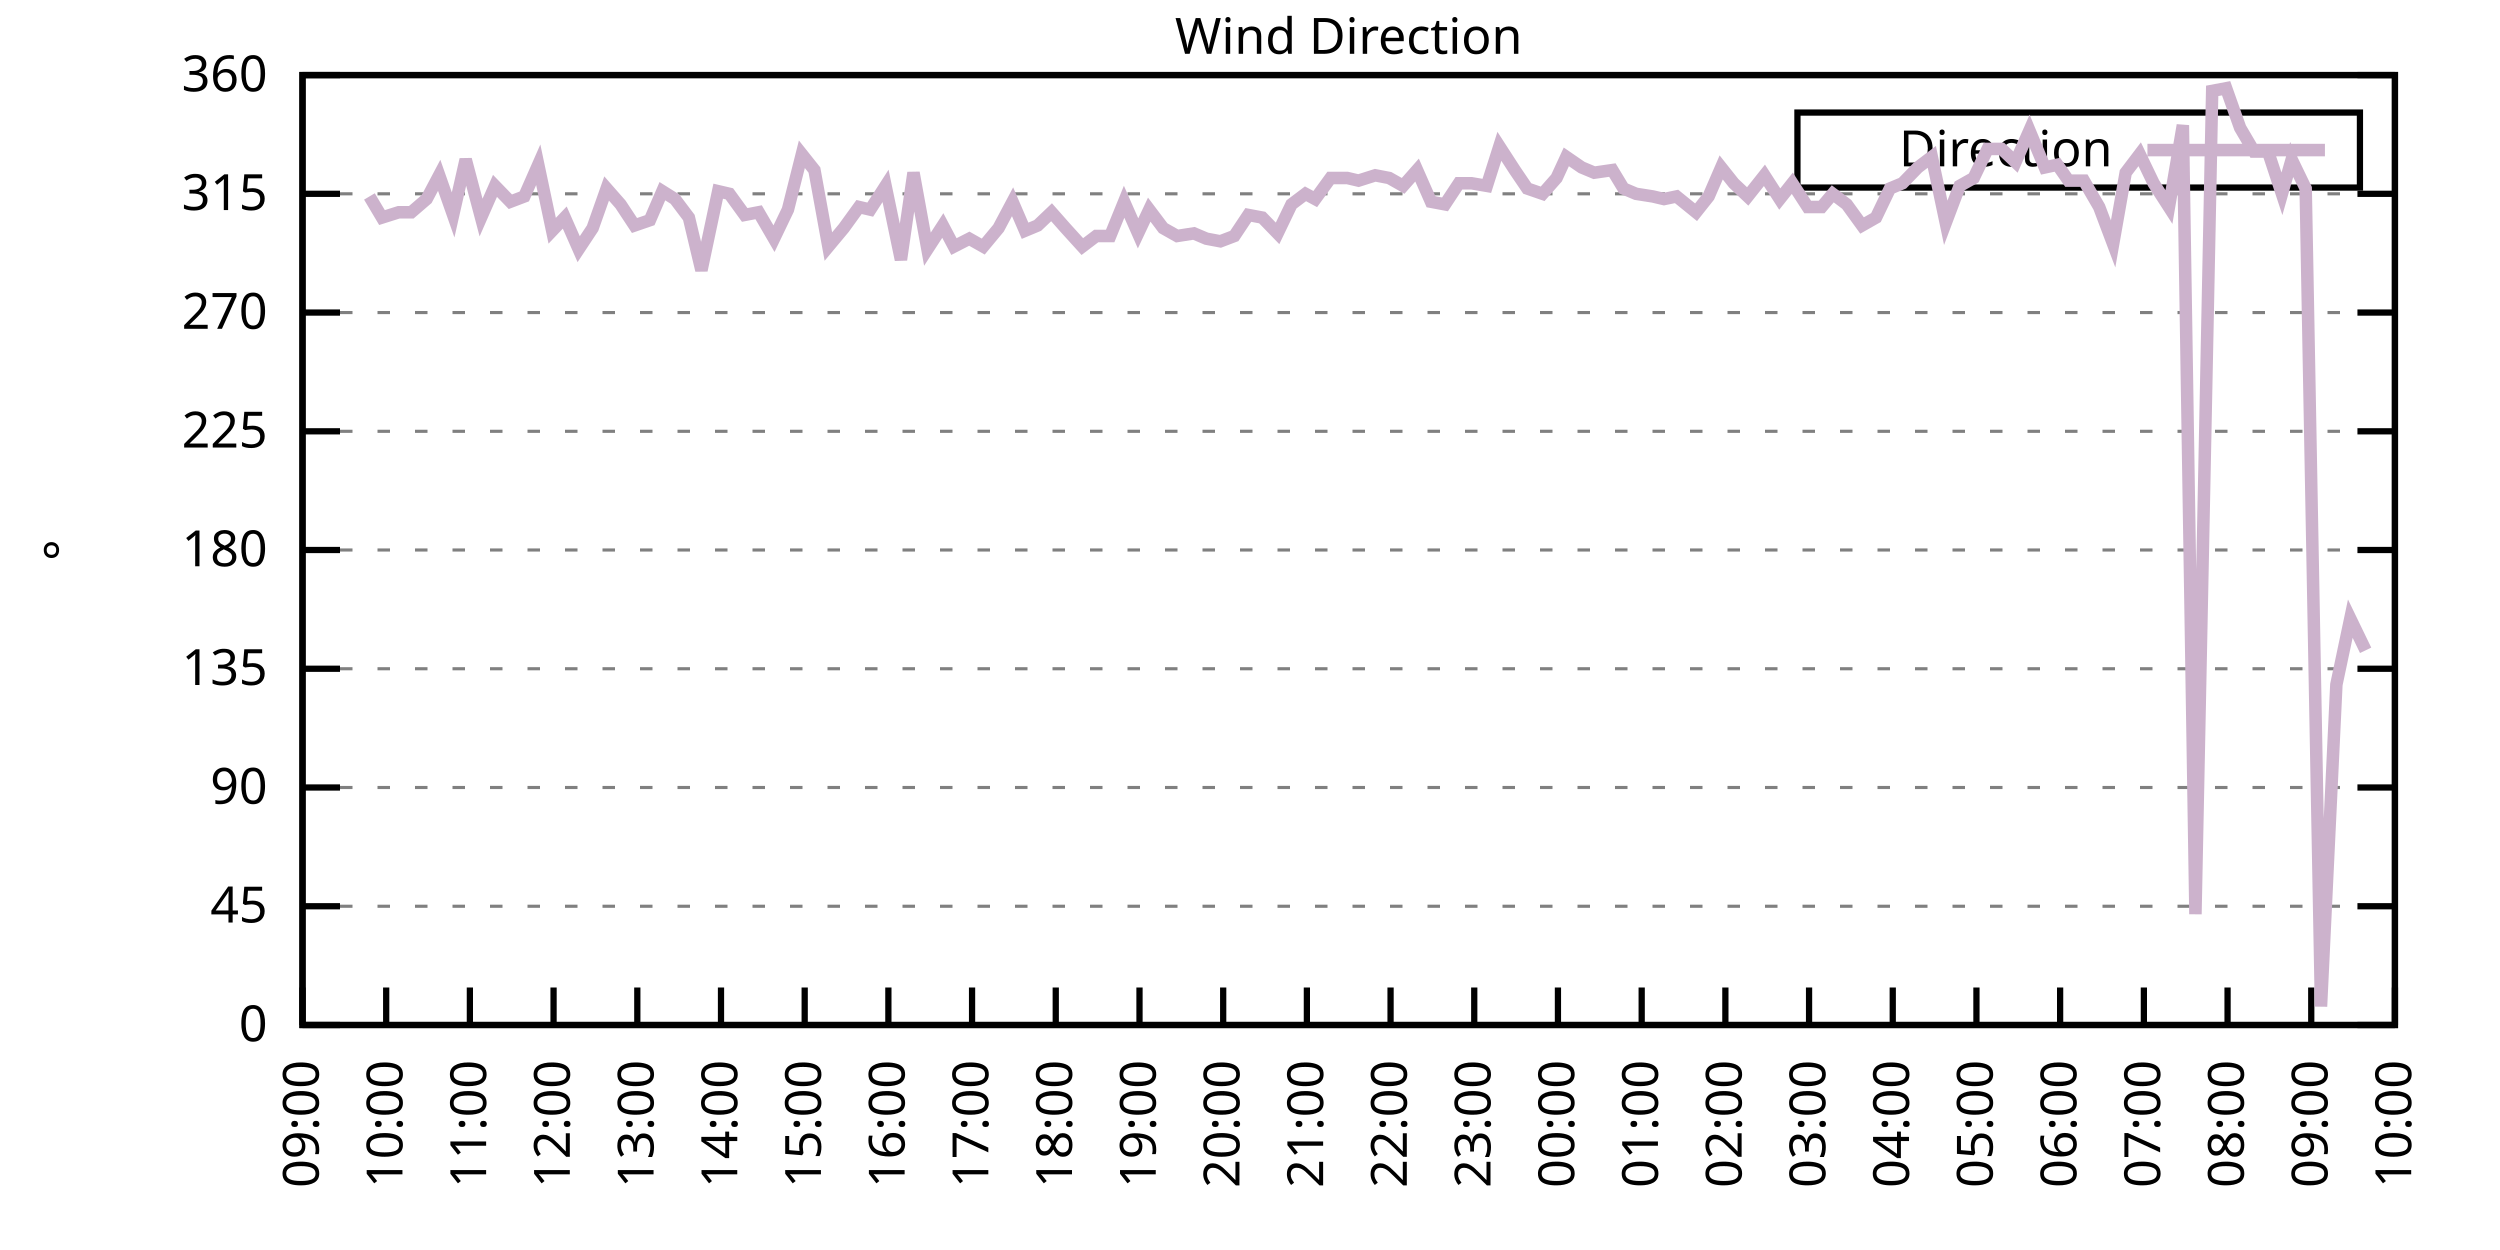
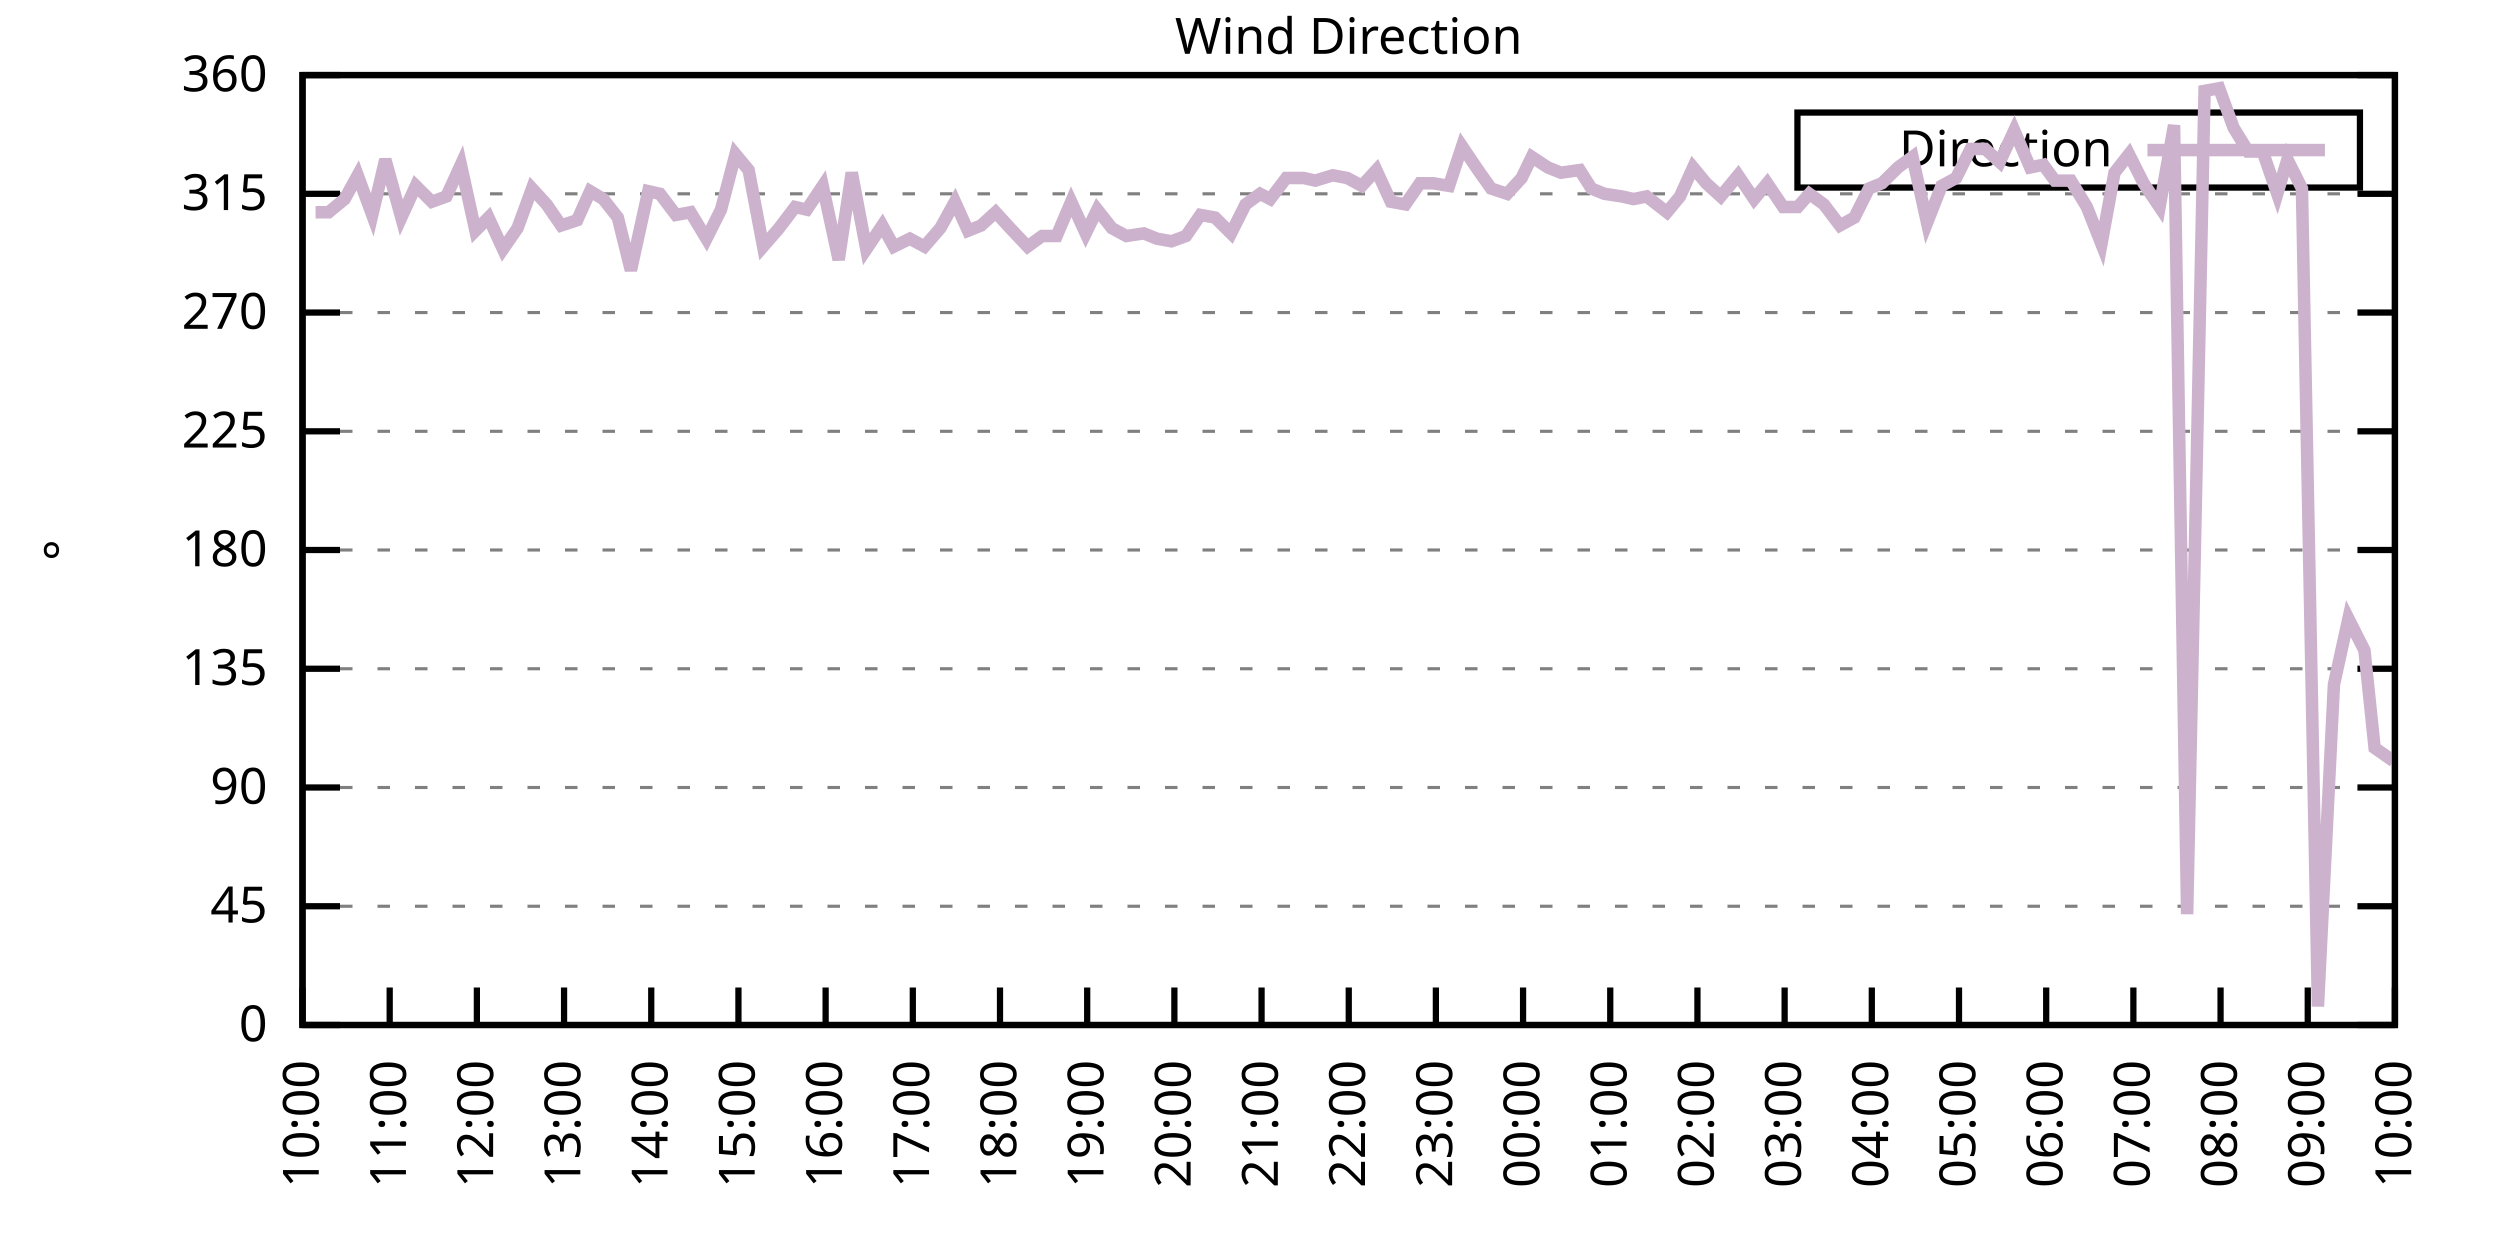
<svg xmlns="http://www.w3.org/2000/svg" xmlns:xlink="http://www.w3.org/1999/xlink" width="400" height="200" viewBox="0 0 400 200">
  <g id="gnuplot_canvas">
    <rect x="0" y="0" width="400" height="200" fill="none" />
    <defs>
      <circle id="gpDot" r="0.5" stroke-width="0.5" stroke="currentColor" />
      <path id="gpPt0" stroke-width="0.333" stroke="currentColor" d="M-1,0 h2 M0,-1 v2" />
      <path id="gpPt1" stroke-width="0.333" stroke="currentColor" d="M-1,-1 L1,1 M1,-1 L-1,1" />
      <path id="gpPt2" stroke-width="0.333" stroke="currentColor" d="M-1,0 L1,0 M0,-1 L0,1 M-1,-1 L1,1 M-1,1 L1,-1" />
      <rect id="gpPt3" stroke-width="0.333" stroke="currentColor" x="-1" y="-1" width="2" height="2" />
      <rect id="gpPt4" stroke-width="0.333" stroke="currentColor" fill="currentColor" x="-1" y="-1" width="2" height="2" />
      <circle id="gpPt5" stroke-width="0.333" stroke="currentColor" cx="0" cy="0" r="1" />
      <use xlink:href="#gpPt5" id="gpPt6" fill="currentColor" stroke="none" />
      <path id="gpPt7" stroke-width="0.333" stroke="currentColor" d="M0,-1.33 L-1.33,0.67 L1.33,0.67 z" />
      <use xlink:href="#gpPt7" id="gpPt8" fill="currentColor" stroke="none" />
      <use xlink:href="#gpPt7" id="gpPt9" stroke="currentColor" transform="rotate(180)" />
      <use xlink:href="#gpPt9" id="gpPt10" fill="currentColor" stroke="none" />
      <use xlink:href="#gpPt3" id="gpPt11" stroke="currentColor" transform="rotate(45)" />
      <use xlink:href="#gpPt11" id="gpPt12" fill="currentColor" stroke="none" />
      <path id="gpPt13" stroke-width="0.333" stroke="currentColor" d="M0,1.330 L1.265,0.411 L0.782,-1.067 L-0.782,-1.076 L-1.265,0.411 z" />
      <use xlink:href="#gpPt13" id="gpPt14" fill="currentColor" stroke="none" />
      <filter id="textbox" filterUnits="objectBoundingBox" x="0" y="0" height="1" width="1">
        <feFlood flood-color="white" flood-opacity="1" result="bgnd" />
        <feComposite in="SourceGraphic" in2="bgnd" operator="atop" />
      </filter>
      <filter id="greybox" filterUnits="objectBoundingBox" x="0" y="0" height="1" width="1">
        <feFlood flood-color="lightgrey" flood-opacity="1" result="grey" />
        <feComposite in="SourceGraphic" in2="grey" operator="atop" />
      </filter>
    </defs>
    <g fill="none" color="white" stroke="currentColor" stroke-width="1.00" stroke-linecap="butt" stroke-linejoin="miter">
</g>
    <g fill="none" color="black" stroke="currentColor" stroke-width="1.00" stroke-linecap="butt" stroke-linejoin="miter">
      <g stroke="none" shape-rendering="crispEdges">
        <polygon fill="rgb(255, 255, 255)" points="48.40,164.00 383.18,164.00 383.18,12.02 48.40,12.02 " />
      </g>
    </g>
    <g fill="none" color="black" stroke="currentColor" stroke-width="1.00" stroke-linecap="butt" stroke-linejoin="miter">
</g>
    <g fill="none" color="black" stroke="black" stroke-width="0.50" stroke-linecap="butt" stroke-linejoin="miter">
</g>
    <g fill="none" color="gray" stroke="currentColor" stroke-width="0.50" stroke-linecap="butt" stroke-linejoin="miter">
      <path stroke="gray" stroke-dasharray="2,4" class="gridline" d="M48.40,164.00 L383.19,164.00  " />
    </g>
    <g fill="none" color="gray" stroke="gray" stroke-width="1.00" stroke-linecap="butt" stroke-linejoin="miter">
</g>
    <g fill="none" color="black" stroke="currentColor" stroke-width="1.00" stroke-linecap="butt" stroke-linejoin="miter">
      <path stroke="black" d="M48.40,164.00 L54.40,164.00 M383.19,164.00 L377.19,164.00  " />
      <g transform="translate(42.80,166.60)" stroke="none" fill="black" font-family="Sans" font-size="8.00" text-anchor="end">
        <text>
          <tspan font-family="Sans"> 0</tspan>
        </text>
      </g>
    </g>
    <g fill="none" color="black" stroke="currentColor" stroke-width="1.00" stroke-linecap="butt" stroke-linejoin="miter">
</g>
    <g fill="none" color="black" stroke="black" stroke-width="0.50" stroke-linecap="butt" stroke-linejoin="miter">
</g>
    <g fill="none" color="gray" stroke="currentColor" stroke-width="0.50" stroke-linecap="butt" stroke-linejoin="miter">
      <path stroke="gray" stroke-dasharray="2,4" class="gridline" d="M48.40,145.00 L383.19,145.00  " />
    </g>
    <g fill="none" color="gray" stroke="gray" stroke-width="1.00" stroke-linecap="butt" stroke-linejoin="miter">
</g>
    <g fill="none" color="black" stroke="currentColor" stroke-width="1.00" stroke-linecap="butt" stroke-linejoin="miter">
      <path stroke="black" d="M48.40,145.00 L54.40,145.00 M383.19,145.00 L377.19,145.00  " />
      <g transform="translate(42.80,147.60)" stroke="none" fill="black" font-family="Sans" font-size="8.00" text-anchor="end">
        <text>
          <tspan font-family="Sans"> 45</tspan>
        </text>
      </g>
    </g>
    <g fill="none" color="black" stroke="currentColor" stroke-width="1.00" stroke-linecap="butt" stroke-linejoin="miter">
</g>
    <g fill="none" color="black" stroke="black" stroke-width="0.50" stroke-linecap="butt" stroke-linejoin="miter">
</g>
    <g fill="none" color="gray" stroke="currentColor" stroke-width="0.50" stroke-linecap="butt" stroke-linejoin="miter">
      <path stroke="gray" stroke-dasharray="2,4" class="gridline" d="M48.40,126.00 L383.19,126.00  " />
    </g>
    <g fill="none" color="gray" stroke="gray" stroke-width="1.00" stroke-linecap="butt" stroke-linejoin="miter">
</g>
    <g fill="none" color="black" stroke="currentColor" stroke-width="1.00" stroke-linecap="butt" stroke-linejoin="miter">
      <path stroke="black" d="M48.40,126.00 L54.40,126.00 M383.19,126.00 L377.19,126.00  " />
      <g transform="translate(42.80,128.60)" stroke="none" fill="black" font-family="Sans" font-size="8.00" text-anchor="end">
        <text>
          <tspan font-family="Sans"> 90</tspan>
        </text>
      </g>
    </g>
    <g fill="none" color="black" stroke="currentColor" stroke-width="1.00" stroke-linecap="butt" stroke-linejoin="miter">
</g>
    <g fill="none" color="black" stroke="black" stroke-width="0.50" stroke-linecap="butt" stroke-linejoin="miter">
</g>
    <g fill="none" color="gray" stroke="currentColor" stroke-width="0.50" stroke-linecap="butt" stroke-linejoin="miter">
      <path stroke="gray" stroke-dasharray="2,4" class="gridline" d="M48.40,107.00 L383.19,107.00  " />
    </g>
    <g fill="none" color="gray" stroke="gray" stroke-width="1.00" stroke-linecap="butt" stroke-linejoin="miter">
</g>
    <g fill="none" color="black" stroke="currentColor" stroke-width="1.00" stroke-linecap="butt" stroke-linejoin="miter">
      <path stroke="black" d="M48.40,107.00 L54.40,107.00 M383.19,107.00 L377.19,107.00  " />
      <g transform="translate(42.80,109.60)" stroke="none" fill="black" font-family="Sans" font-size="8.00" text-anchor="end">
        <text>
          <tspan font-family="Sans"> 135</tspan>
        </text>
      </g>
    </g>
    <g fill="none" color="black" stroke="currentColor" stroke-width="1.00" stroke-linecap="butt" stroke-linejoin="miter">
</g>
    <g fill="none" color="black" stroke="black" stroke-width="0.50" stroke-linecap="butt" stroke-linejoin="miter">
</g>
    <g fill="none" color="gray" stroke="currentColor" stroke-width="0.50" stroke-linecap="butt" stroke-linejoin="miter">
      <path stroke="gray" stroke-dasharray="2,4" class="gridline" d="M48.40,88.00 L383.19,88.00  " />
    </g>
    <g fill="none" color="gray" stroke="gray" stroke-width="1.00" stroke-linecap="butt" stroke-linejoin="miter">
</g>
    <g fill="none" color="black" stroke="currentColor" stroke-width="1.00" stroke-linecap="butt" stroke-linejoin="miter">
      <path stroke="black" d="M48.40,88.00 L54.40,88.00 M383.19,88.00 L377.19,88.00  " />
      <g transform="translate(42.80,90.60)" stroke="none" fill="black" font-family="Sans" font-size="8.00" text-anchor="end">
        <text>
          <tspan font-family="Sans"> 180</tspan>
        </text>
      </g>
    </g>
    <g fill="none" color="black" stroke="currentColor" stroke-width="1.00" stroke-linecap="butt" stroke-linejoin="miter">
</g>
    <g fill="none" color="black" stroke="black" stroke-width="0.50" stroke-linecap="butt" stroke-linejoin="miter">
</g>
    <g fill="none" color="gray" stroke="currentColor" stroke-width="0.50" stroke-linecap="butt" stroke-linejoin="miter">
      <path stroke="gray" stroke-dasharray="2,4" class="gridline" d="M48.40,69.01 L383.19,69.01  " />
    </g>
    <g fill="none" color="gray" stroke="gray" stroke-width="1.00" stroke-linecap="butt" stroke-linejoin="miter">
</g>
    <g fill="none" color="black" stroke="currentColor" stroke-width="1.00" stroke-linecap="butt" stroke-linejoin="miter">
      <path stroke="black" d="M48.40,69.01 L54.40,69.01 M383.19,69.01 L377.19,69.01  " />
      <g transform="translate(42.80,71.61)" stroke="none" fill="black" font-family="Sans" font-size="8.00" text-anchor="end">
        <text>
          <tspan font-family="Sans"> 225</tspan>
        </text>
      </g>
    </g>
    <g fill="none" color="black" stroke="currentColor" stroke-width="1.00" stroke-linecap="butt" stroke-linejoin="miter">
</g>
    <g fill="none" color="black" stroke="black" stroke-width="0.50" stroke-linecap="butt" stroke-linejoin="miter">
</g>
    <g fill="none" color="gray" stroke="currentColor" stroke-width="0.50" stroke-linecap="butt" stroke-linejoin="miter">
      <path stroke="gray" stroke-dasharray="2,4" class="gridline" d="M48.40,50.01 L383.19,50.01  " />
    </g>
    <g fill="none" color="gray" stroke="gray" stroke-width="1.00" stroke-linecap="butt" stroke-linejoin="miter">
</g>
    <g fill="none" color="black" stroke="currentColor" stroke-width="1.00" stroke-linecap="butt" stroke-linejoin="miter">
      <path stroke="black" d="M48.40,50.01 L54.40,50.01 M383.19,50.01 L377.19,50.01  " />
      <g transform="translate(42.80,52.61)" stroke="none" fill="black" font-family="Sans" font-size="8.00" text-anchor="end">
        <text>
          <tspan font-family="Sans"> 270</tspan>
        </text>
      </g>
    </g>
    <g fill="none" color="black" stroke="currentColor" stroke-width="1.00" stroke-linecap="butt" stroke-linejoin="miter">
</g>
    <g fill="none" color="black" stroke="black" stroke-width="0.50" stroke-linecap="butt" stroke-linejoin="miter">
</g>
    <g fill="none" color="gray" stroke="currentColor" stroke-width="0.50" stroke-linecap="butt" stroke-linejoin="miter">
      <path stroke="gray" stroke-dasharray="2,4" class="gridline" d="M48.40,31.01 L383.19,31.01  " />
    </g>
    <g fill="none" color="gray" stroke="gray" stroke-width="1.00" stroke-linecap="butt" stroke-linejoin="miter">
</g>
    <g fill="none" color="black" stroke="currentColor" stroke-width="1.00" stroke-linecap="butt" stroke-linejoin="miter">
      <path stroke="black" d="M48.40,31.01 L54.40,31.01 M383.19,31.01 L377.19,31.01  " />
      <g transform="translate(42.80,33.61)" stroke="none" fill="black" font-family="Sans" font-size="8.00" text-anchor="end">
        <text>
          <tspan font-family="Sans"> 315</tspan>
        </text>
      </g>
    </g>
    <g fill="none" color="black" stroke="currentColor" stroke-width="1.00" stroke-linecap="butt" stroke-linejoin="miter">
</g>
    <g fill="none" color="black" stroke="black" stroke-width="0.50" stroke-linecap="butt" stroke-linejoin="miter">
</g>
    <g fill="none" color="gray" stroke="currentColor" stroke-width="0.50" stroke-linecap="butt" stroke-linejoin="miter">
      <path stroke="gray" stroke-dasharray="2,4" class="gridline" d="M48.40,12.01 L383.19,12.01  " />
    </g>
    <g fill="none" color="gray" stroke="gray" stroke-width="1.00" stroke-linecap="butt" stroke-linejoin="miter">
</g>
    <g fill="none" color="black" stroke="currentColor" stroke-width="1.00" stroke-linecap="butt" stroke-linejoin="miter">
      <path stroke="black" d="M48.40,12.01 L54.40,12.01 M383.19,12.01 L377.19,12.01  " />
      <g transform="translate(42.80,14.61)" stroke="none" fill="black" font-family="Sans" font-size="8.00" text-anchor="end">
        <text>
          <tspan font-family="Sans"> 360</tspan>
        </text>
      </g>
    </g>
    <g fill="none" color="black" stroke="currentColor" stroke-width="1.00" stroke-linecap="butt" stroke-linejoin="miter">
      <path stroke="black" d="M48.40,164.00 L48.40,158.00  " />
      <g transform="translate(51.00,169.60) rotate(270.00)" stroke="none" fill="black" font-family="Sans" font-size="8.00" text-anchor="end">
        <text>
-           <tspan font-family="Sans">09:00</tspan>
-         </text>
-       </g>
-     </g>
-     <g fill="none" color="black" stroke="currentColor" stroke-width="1.00" stroke-linecap="butt" stroke-linejoin="miter">
-       <path stroke="black" d="M61.79,164.00 L61.79,158.00  " />
-       <g transform="translate(64.39,169.60) rotate(270.00)" stroke="none" fill="black" font-family="Sans" font-size="8.00" text-anchor="end">
-         <text>
          <tspan font-family="Sans">10:00</tspan>
        </text>
      </g>
    </g>
    <g fill="none" color="black" stroke="currentColor" stroke-width="1.00" stroke-linecap="butt" stroke-linejoin="miter">
-       <path stroke="black" d="M75.18,164.00 L75.18,158.00  " />
-       <g transform="translate(77.78,169.60) rotate(270.00)" stroke="none" fill="black" font-family="Sans" font-size="8.00" text-anchor="end">
+       <path stroke="black" d="M62.35,164.00 L62.35,158.00  " />
+       <g transform="translate(64.95,169.60) rotate(270.00)" stroke="none" fill="black" font-family="Sans" font-size="8.00" text-anchor="end">
        <text>
          <tspan font-family="Sans">11:00</tspan>
        </text>
      </g>
    </g>
    <g fill="none" color="black" stroke="currentColor" stroke-width="1.00" stroke-linecap="butt" stroke-linejoin="miter">
-       <path stroke="black" d="M88.57,164.00 L88.57,158.00  " />
-       <g transform="translate(91.17,169.60) rotate(270.00)" stroke="none" fill="black" font-family="Sans" font-size="8.00" text-anchor="end">
+       <path stroke="black" d="M76.30,164.00 L76.30,158.00  " />
+       <g transform="translate(78.90,169.60) rotate(270.00)" stroke="none" fill="black" font-family="Sans" font-size="8.00" text-anchor="end">
        <text>
          <tspan font-family="Sans">12:00</tspan>
        </text>
      </g>
    </g>
    <g fill="none" color="black" stroke="currentColor" stroke-width="1.00" stroke-linecap="butt" stroke-linejoin="miter">
-       <path stroke="black" d="M101.97,164.00 L101.97,158.00  " />
-       <g transform="translate(104.57,169.60) rotate(270.00)" stroke="none" fill="black" font-family="Sans" font-size="8.00" text-anchor="end">
+       <path stroke="black" d="M90.25,164.00 L90.25,158.00  " />
+       <g transform="translate(92.85,169.60) rotate(270.00)" stroke="none" fill="black" font-family="Sans" font-size="8.00" text-anchor="end">
        <text>
          <tspan font-family="Sans">13:00</tspan>
        </text>
      </g>
    </g>
    <g fill="none" color="black" stroke="currentColor" stroke-width="1.00" stroke-linecap="butt" stroke-linejoin="miter">
-       <path stroke="black" d="M115.36,164.00 L115.36,158.00  " />
-       <g transform="translate(117.96,169.60) rotate(270.00)" stroke="none" fill="black" font-family="Sans" font-size="8.00" text-anchor="end">
+       <path stroke="black" d="M104.20,164.00 L104.20,158.00  " />
+       <g transform="translate(106.80,169.60) rotate(270.00)" stroke="none" fill="black" font-family="Sans" font-size="8.00" text-anchor="end">
        <text>
          <tspan font-family="Sans">14:00</tspan>
        </text>
      </g>
    </g>
    <g fill="none" color="black" stroke="currentColor" stroke-width="1.00" stroke-linecap="butt" stroke-linejoin="miter">
-       <path stroke="black" d="M128.75,164.00 L128.75,158.00  " />
-       <g transform="translate(131.35,169.60) rotate(270.00)" stroke="none" fill="black" font-family="Sans" font-size="8.00" text-anchor="end">
+       <path stroke="black" d="M118.15,164.00 L118.15,158.00  " />
+       <g transform="translate(120.75,169.60) rotate(270.00)" stroke="none" fill="black" font-family="Sans" font-size="8.00" text-anchor="end">
        <text>
          <tspan font-family="Sans">15:00</tspan>
        </text>
      </g>
    </g>
    <g fill="none" color="black" stroke="currentColor" stroke-width="1.00" stroke-linecap="butt" stroke-linejoin="miter">
-       <path stroke="black" d="M142.14,164.00 L142.14,158.00  " />
-       <g transform="translate(144.74,169.60) rotate(270.00)" stroke="none" fill="black" font-family="Sans" font-size="8.00" text-anchor="end">
+       <path stroke="black" d="M132.10,164.00 L132.10,158.00  " />
+       <g transform="translate(134.70,169.60) rotate(270.00)" stroke="none" fill="black" font-family="Sans" font-size="8.00" text-anchor="end">
        <text>
          <tspan font-family="Sans">16:00</tspan>
        </text>
      </g>
    </g>
    <g fill="none" color="black" stroke="currentColor" stroke-width="1.00" stroke-linecap="butt" stroke-linejoin="miter">
-       <path stroke="black" d="M155.53,164.00 L155.53,158.00  " />
-       <g transform="translate(158.13,169.60) rotate(270.00)" stroke="none" fill="black" font-family="Sans" font-size="8.00" text-anchor="end">
+       <path stroke="black" d="M146.05,164.00 L146.05,158.00  " />
+       <g transform="translate(148.65,169.60) rotate(270.00)" stroke="none" fill="black" font-family="Sans" font-size="8.00" text-anchor="end">
        <text>
          <tspan font-family="Sans">17:00</tspan>
        </text>
      </g>
    </g>
    <g fill="none" color="black" stroke="currentColor" stroke-width="1.00" stroke-linecap="butt" stroke-linejoin="miter">
-       <path stroke="black" d="M168.92,164.00 L168.92,158.00  " />
-       <g transform="translate(171.52,169.60) rotate(270.00)" stroke="none" fill="black" font-family="Sans" font-size="8.00" text-anchor="end">
+       <path stroke="black" d="M160.00,164.00 L160.00,158.00  " />
+       <g transform="translate(162.60,169.60) rotate(270.00)" stroke="none" fill="black" font-family="Sans" font-size="8.00" text-anchor="end">
        <text>
          <tspan font-family="Sans">18:00</tspan>
        </text>
      </g>
    </g>
    <g fill="none" color="black" stroke="currentColor" stroke-width="1.00" stroke-linecap="butt" stroke-linejoin="miter">
-       <path stroke="black" d="M182.32,164.00 L182.32,158.00  " />
-       <g transform="translate(184.92,169.60) rotate(270.00)" stroke="none" fill="black" font-family="Sans" font-size="8.00" text-anchor="end">
+       <path stroke="black" d="M173.95,164.00 L173.95,158.00  " />
+       <g transform="translate(176.55,169.60) rotate(270.00)" stroke="none" fill="black" font-family="Sans" font-size="8.00" text-anchor="end">
        <text>
          <tspan font-family="Sans">19:00</tspan>
        </text>
      </g>
    </g>
    <g fill="none" color="black" stroke="currentColor" stroke-width="1.00" stroke-linecap="butt" stroke-linejoin="miter">
-       <path stroke="black" d="M195.71,164.00 L195.71,158.00  " />
-       <g transform="translate(198.31,169.60) rotate(270.00)" stroke="none" fill="black" font-family="Sans" font-size="8.00" text-anchor="end">
+       <path stroke="black" d="M187.90,164.00 L187.90,158.00  " />
+       <g transform="translate(190.50,169.60) rotate(270.00)" stroke="none" fill="black" font-family="Sans" font-size="8.00" text-anchor="end">
        <text>
          <tspan font-family="Sans">20:00</tspan>
        </text>
      </g>
    </g>
    <g fill="none" color="black" stroke="currentColor" stroke-width="1.00" stroke-linecap="butt" stroke-linejoin="miter">
-       <path stroke="black" d="M209.10,164.00 L209.10,158.00  " />
-       <g transform="translate(211.70,169.60) rotate(270.00)" stroke="none" fill="black" font-family="Sans" font-size="8.00" text-anchor="end">
+       <path stroke="black" d="M201.85,164.00 L201.85,158.00  " />
+       <g transform="translate(204.45,169.60) rotate(270.00)" stroke="none" fill="black" font-family="Sans" font-size="8.00" text-anchor="end">
        <text>
          <tspan font-family="Sans">21:00</tspan>
        </text>
      </g>
    </g>
    <g fill="none" color="black" stroke="currentColor" stroke-width="1.00" stroke-linecap="butt" stroke-linejoin="miter">
-       <path stroke="black" d="M222.49,164.00 L222.49,158.00  " />
-       <g transform="translate(225.09,169.60) rotate(270.00)" stroke="none" fill="black" font-family="Sans" font-size="8.00" text-anchor="end">
+       <path stroke="black" d="M215.80,164.00 L215.80,158.00  " />
+       <g transform="translate(218.40,169.60) rotate(270.00)" stroke="none" fill="black" font-family="Sans" font-size="8.00" text-anchor="end">
        <text>
          <tspan font-family="Sans">22:00</tspan>
        </text>
      </g>
    </g>
    <g fill="none" color="black" stroke="currentColor" stroke-width="1.00" stroke-linecap="butt" stroke-linejoin="miter">
-       <path stroke="black" d="M235.88,164.00 L235.88,158.00  " />
-       <g transform="translate(238.48,169.60) rotate(270.00)" stroke="none" fill="black" font-family="Sans" font-size="8.00" text-anchor="end">
+       <path stroke="black" d="M229.74,164.00 L229.74,158.00  " />
+       <g transform="translate(232.34,169.60) rotate(270.00)" stroke="none" fill="black" font-family="Sans" font-size="8.00" text-anchor="end">
        <text>
          <tspan font-family="Sans">23:00</tspan>
        </text>
      </g>
    </g>
    <g fill="none" color="black" stroke="currentColor" stroke-width="1.00" stroke-linecap="butt" stroke-linejoin="miter">
-       <path stroke="black" d="M249.27,164.00 L249.27,158.00  " />
-       <g transform="translate(251.87,169.60) rotate(270.00)" stroke="none" fill="black" font-family="Sans" font-size="8.00" text-anchor="end">
+       <path stroke="black" d="M243.69,164.00 L243.69,158.00  " />
+       <g transform="translate(246.29,169.60) rotate(270.00)" stroke="none" fill="black" font-family="Sans" font-size="8.00" text-anchor="end">
        <text>
          <tspan font-family="Sans">00:00</tspan>
        </text>
      </g>
    </g>
    <g fill="none" color="black" stroke="currentColor" stroke-width="1.00" stroke-linecap="butt" stroke-linejoin="miter">
-       <path stroke="black" d="M262.67,164.00 L262.67,158.00  " />
-       <g transform="translate(265.27,169.60) rotate(270.00)" stroke="none" fill="black" font-family="Sans" font-size="8.00" text-anchor="end">
+       <path stroke="black" d="M257.64,164.00 L257.64,158.00  " />
+       <g transform="translate(260.24,169.60) rotate(270.00)" stroke="none" fill="black" font-family="Sans" font-size="8.00" text-anchor="end">
        <text>
          <tspan font-family="Sans">01:00</tspan>
        </text>
      </g>
    </g>
    <g fill="none" color="black" stroke="currentColor" stroke-width="1.00" stroke-linecap="butt" stroke-linejoin="miter">
-       <path stroke="black" d="M276.06,164.00 L276.06,158.00  " />
-       <g transform="translate(278.66,169.60) rotate(270.00)" stroke="none" fill="black" font-family="Sans" font-size="8.00" text-anchor="end">
+       <path stroke="black" d="M271.59,164.00 L271.59,158.00  " />
+       <g transform="translate(274.19,169.60) rotate(270.00)" stroke="none" fill="black" font-family="Sans" font-size="8.00" text-anchor="end">
        <text>
          <tspan font-family="Sans">02:00</tspan>
        </text>
      </g>
    </g>
    <g fill="none" color="black" stroke="currentColor" stroke-width="1.00" stroke-linecap="butt" stroke-linejoin="miter">
-       <path stroke="black" d="M289.45,164.00 L289.45,158.00  " />
-       <g transform="translate(292.05,169.60) rotate(270.00)" stroke="none" fill="black" font-family="Sans" font-size="8.00" text-anchor="end">
+       <path stroke="black" d="M285.54,164.00 L285.54,158.00  " />
+       <g transform="translate(288.14,169.60) rotate(270.00)" stroke="none" fill="black" font-family="Sans" font-size="8.00" text-anchor="end">
        <text>
          <tspan font-family="Sans">03:00</tspan>
        </text>
      </g>
    </g>
    <g fill="none" color="black" stroke="currentColor" stroke-width="1.00" stroke-linecap="butt" stroke-linejoin="miter">
-       <path stroke="black" d="M302.84,164.00 L302.84,158.00  " />
-       <g transform="translate(305.44,169.60) rotate(270.00)" stroke="none" fill="black" font-family="Sans" font-size="8.00" text-anchor="end">
+       <path stroke="black" d="M299.49,164.00 L299.49,158.00  " />
+       <g transform="translate(302.09,169.60) rotate(270.00)" stroke="none" fill="black" font-family="Sans" font-size="8.00" text-anchor="end">
        <text>
          <tspan font-family="Sans">04:00</tspan>
        </text>
      </g>
    </g>
    <g fill="none" color="black" stroke="currentColor" stroke-width="1.00" stroke-linecap="butt" stroke-linejoin="miter">
-       <path stroke="black" d="M316.23,164.00 L316.23,158.00  " />
-       <g transform="translate(318.83,169.60) rotate(270.00)" stroke="none" fill="black" font-family="Sans" font-size="8.00" text-anchor="end">
+       <path stroke="black" d="M313.44,164.00 L313.44,158.00  " />
+       <g transform="translate(316.04,169.60) rotate(270.00)" stroke="none" fill="black" font-family="Sans" font-size="8.00" text-anchor="end">
        <text>
          <tspan font-family="Sans">05:00</tspan>
        </text>
      </g>
    </g>
    <g fill="none" color="black" stroke="currentColor" stroke-width="1.00" stroke-linecap="butt" stroke-linejoin="miter">
-       <path stroke="black" d="M329.62,164.00 L329.62,158.00  " />
-       <g transform="translate(332.22,169.60) rotate(270.00)" stroke="none" fill="black" font-family="Sans" font-size="8.00" text-anchor="end">
+       <path stroke="black" d="M327.39,164.00 L327.39,158.00  " />
+       <g transform="translate(329.99,169.60) rotate(270.00)" stroke="none" fill="black" font-family="Sans" font-size="8.00" text-anchor="end">
        <text>
          <tspan font-family="Sans">06:00</tspan>
        </text>
      </g>
    </g>
    <g fill="none" color="black" stroke="currentColor" stroke-width="1.00" stroke-linecap="butt" stroke-linejoin="miter">
-       <path stroke="black" d="M343.02,164.00 L343.02,158.00  " />
-       <g transform="translate(345.62,169.60) rotate(270.00)" stroke="none" fill="black" font-family="Sans" font-size="8.00" text-anchor="end">
+       <path stroke="black" d="M341.34,164.00 L341.34,158.00  " />
+       <g transform="translate(343.94,169.60) rotate(270.00)" stroke="none" fill="black" font-family="Sans" font-size="8.00" text-anchor="end">
        <text>
          <tspan font-family="Sans">07:00</tspan>
        </text>
      </g>
    </g>
    <g fill="none" color="black" stroke="currentColor" stroke-width="1.00" stroke-linecap="butt" stroke-linejoin="miter">
-       <path stroke="black" d="M356.41,164.00 L356.41,158.00  " />
-       <g transform="translate(359.01,169.60) rotate(270.00)" stroke="none" fill="black" font-family="Sans" font-size="8.00" text-anchor="end">
+       <path stroke="black" d="M355.29,164.00 L355.29,158.00  " />
+       <g transform="translate(357.89,169.60) rotate(270.00)" stroke="none" fill="black" font-family="Sans" font-size="8.00" text-anchor="end">
        <text>
          <tspan font-family="Sans">08:00</tspan>
        </text>
      </g>
    </g>
    <g fill="none" color="black" stroke="currentColor" stroke-width="1.00" stroke-linecap="butt" stroke-linejoin="miter">
-       <path stroke="black" d="M369.80,164.00 L369.80,158.00  " />
-       <g transform="translate(372.40,169.60) rotate(270.00)" stroke="none" fill="black" font-family="Sans" font-size="8.00" text-anchor="end">
+       <path stroke="black" d="M369.24,164.00 L369.24,158.00  " />
+       <g transform="translate(371.84,169.60) rotate(270.00)" stroke="none" fill="black" font-family="Sans" font-size="8.00" text-anchor="end">
        <text>
          <tspan font-family="Sans">09:00</tspan>
        </text>
      </g>
    </g>
    <g fill="none" color="black" stroke="currentColor" stroke-width="1.00" stroke-linecap="butt" stroke-linejoin="miter">
      <path stroke="black" d="M383.19,164.00 L383.19,158.00  " />
      <g transform="translate(385.79,169.60) rotate(270.00)" stroke="none" fill="black" font-family="Sans" font-size="8.00" text-anchor="end">
        <text>
          <tspan font-family="Sans">10:00</tspan>
        </text>
      </g>
    </g>
    <g fill="none" color="black" stroke="currentColor" stroke-width="1.00" stroke-linecap="butt" stroke-linejoin="miter">
</g>
    <g fill="none" color="black" stroke="currentColor" stroke-width="1.00" stroke-linecap="butt" stroke-linejoin="miter">
      <path stroke="black" d="M48.40,12.01 L48.40,164.00 L383.19,164.00 L383.19,12.01 L48.40,12.01 Z  " />
    </g>
    <g fill="none" color="black" stroke="currentColor" stroke-width="1.00" stroke-linecap="butt" stroke-linejoin="miter">
</g>
    <g fill="none" color="black" stroke="currentColor" stroke-width="1.00" stroke-linecap="butt" stroke-linejoin="miter">
      <path stroke="black" d="M287.59,30.01 L287.59,18.01 L377.59,18.01 L377.59,30.01 L287.59,30.01 Z  " />
    </g>
    <g id="Wind_direction_plot_1">
      <g fill="none" color="white" stroke="black" stroke-width="2.00" stroke-linecap="butt" stroke-linejoin="miter">
</g>
      <g fill="none" color="black" stroke="currentColor" stroke-width="2.00" stroke-linecap="butt" stroke-linejoin="miter">
        <g transform="translate(337.99,26.61)" stroke="none" fill="black" font-family="Sans" font-size="8.00" text-anchor="end">
          <text>
            <tspan font-family="Sans">Direction</tspan>
          </text>
        </g>
      </g>
      <g fill="none" color="black" stroke="currentColor" stroke-width="2.00" stroke-linecap="butt" stroke-linejoin="miter">
-         <path stroke="rgb(204, 178, 204)" d="M343.59,24.01 L371.99,24.01 M59.11,31.43 L61.12,34.81 L63.80,33.96 L65.81,33.96 L68.26,31.85 L70.27,28.05   L72.50,34.39 L74.51,25.52 L76.97,34.81 L79.20,29.74 L81.66,32.28 L83.89,31.43 L86.12,26.36 L88.35,36.92   L90.36,34.81 L92.59,39.87 L94.82,36.50 L97.06,30.16 L99.29,32.70 L101.52,36.08 L103.98,35.23 L105.98,30.59   L107.99,31.85 L110.22,34.81 L112.23,43.25 L114.91,30.59 L116.70,31.01 L119.15,34.39 L121.38,33.96 L123.84,38.19   L126.07,33.54 L128.30,24.68 L130.31,27.21 L132.54,39.45 L135.00,36.50 L137.45,33.12 L139.24,33.54 L141.69,29.74   L144.15,41.56 L146.16,27.63 L148.39,39.87 L150.85,36.08 L152.63,39.45 L155.09,38.19 L157.32,39.45 L159.77,36.50   L162.01,32.28 L164.01,36.92 L166.02,36.08 L168.25,33.96 L170.49,36.50 L173.17,39.45 L175.40,37.76 L177.63,37.76   L179.86,32.28 L182.09,37.34 L183.88,33.54 L186.11,36.50 L188.34,37.76 L191.02,37.34 L193.03,38.19 L195.26,38.61   L197.49,37.76 L199.73,34.39 L201.96,34.81 L204.41,37.34 L206.64,32.70 L208.88,31.01 L210.44,31.85 L212.89,28.48   L215.57,28.48 L217.36,28.90 L220.04,28.05 L222.27,28.48 L224.50,29.74 L226.73,27.21 L228.96,32.28 L231.20,32.70   L233.43,29.32 L235.44,29.32 L237.89,29.74 L239.90,23.41 L242.36,27.21 L244.36,30.16 L246.82,31.01 L249.05,28.48   L250.61,25.10 L253.07,26.79 L255.08,27.63 L257.98,27.21 L259.76,30.16 L261.77,31.01 L264.45,31.43 L266.24,31.85   L268.25,31.43 L271.37,33.96 L273.38,31.43 L275.39,26.79 L277.40,29.32 L279.63,31.43 L282.31,28.05 L284.76,31.85   L286.77,29.32 L289.23,33.12 L291.46,33.12 L293.24,31.01 L295.48,32.70 L297.93,36.08 L300.16,34.81 L302.39,30.16   L304.40,29.32 L306.86,26.79 L309.09,25.10 L311.32,35.65 L313.55,29.74 L315.79,28.48 L318.02,23.83 L320.25,23.83   L322.48,25.94 L324.71,20.88 L327.17,26.79 L329.18,26.36 L330.96,28.90 L333.42,28.90 L335.87,33.12 L338.10,39.03   L340.11,27.63 L342.35,24.68 L344.58,29.32 L347.03,33.12 L349.26,20.03 L351.27,146.27 L353.95,14.54 L356.18,14.12   L358.42,20.45 L360.65,24.25 L362.88,24.25 L365.11,31.01 L366.67,25.52 L368.91,30.16 L371.36,161.04 L373.82,109.54   L376.05,98.98 L378.50,104.05  " />
+         <path stroke="rgb(204, 178, 204)" d="M343.59,24.01 L371.99,24.01 M50.49,33.96 L52.58,33.96 L55.14,31.85 L57.23,28.05 L59.56,34.39 L61.65,25.52   L64.21,34.81 L66.53,29.74 L69.09,32.28 L71.42,31.43 L73.74,26.36 L76.07,36.92 L78.16,34.81 L80.48,39.87   L82.81,36.50 L85.13,30.16 L87.46,32.70 L89.78,36.08 L92.34,35.23 L94.43,30.59 L96.53,31.85 L98.85,34.81   L100.94,43.25 L103.73,30.59 L105.59,31.01 L108.15,34.39 L110.48,33.96 L113.03,38.19 L115.36,33.54 L117.68,24.68   L119.78,27.21 L122.10,39.45 L124.66,36.50 L127.22,33.12 L129.08,33.54 L131.63,29.74 L134.19,41.56 L136.28,27.63   L138.61,39.87 L141.16,36.08 L143.02,39.45 L145.58,38.19 L147.91,39.45 L150.46,36.50 L152.79,32.28 L154.88,36.92   L156.97,36.08 L159.30,33.96 L161.62,36.50 L164.41,39.45 L166.74,37.76 L169.06,37.76 L171.39,32.28 L173.71,37.34   L175.57,33.54 L177.90,36.50 L180.22,37.76 L183.01,37.34 L185.11,38.19 L187.43,38.61 L189.76,37.76 L192.08,34.39   L194.41,34.81 L196.96,37.34 L199.29,32.70 L201.61,31.01 L203.24,31.85 L205.80,28.48 L208.59,28.48 L210.45,28.90   L213.24,28.05 L215.56,28.48 L217.89,29.74 L220.21,27.21 L222.54,32.28 L224.86,32.70 L227.19,29.32 L229.28,29.32   L231.84,29.74 L233.93,23.41 L236.49,27.21 L238.58,30.16 L241.14,31.01 L243.46,28.48 L245.09,25.10 L247.65,26.79   L249.74,27.63 L252.76,27.21 L254.62,30.16 L256.71,31.01 L259.50,31.43 L261.36,31.85 L263.46,31.43 L266.71,33.96   L268.80,31.43 L270.90,26.79 L272.99,29.32 L275.31,31.43 L278.10,28.05 L280.66,31.85 L282.75,29.32 L285.31,33.12   L287.64,33.12 L289.50,31.01 L291.82,32.70 L294.38,36.08 L296.70,34.81 L299.03,30.16 L301.12,29.32 L303.68,26.79   L306.00,25.10 L308.33,35.65 L310.65,29.74 L312.98,28.48 L315.30,23.83 L317.63,23.83 L319.95,25.94 L322.28,20.88   L324.83,26.79 L326.93,26.36 L328.79,28.90 L331.34,28.90 L333.90,33.12 L336.23,39.03 L338.32,27.63 L340.64,24.68   L342.97,29.32 L345.53,33.12 L347.85,20.03 L349.94,146.27 L352.73,14.54 L355.06,14.12 L357.38,20.45 L359.71,24.25   L362.03,24.25 L364.36,31.01 L365.99,25.52 L368.31,30.16 L370.87,161.04 L373.43,109.54 L375.75,98.98 L378.31,104.05   L379.94,119.67 L382.96,121.78  " />
      </g>
    </g>
    <g fill="none" color="black" stroke="currentColor" stroke-width="2.00" stroke-linecap="butt" stroke-linejoin="miter">
</g>
    <g fill="none" color="black" stroke="black" stroke-width="1.00" stroke-linecap="butt" stroke-linejoin="miter">
</g>
    <g fill="none" color="black" stroke="currentColor" stroke-width="1.00" stroke-linecap="butt" stroke-linejoin="miter">
      <path stroke="black" d="M48.40,12.01 L48.40,164.00 L383.19,164.00 L383.19,12.01 L48.40,12.01 Z  " />
      <g transform="translate(12.80,88.01) rotate(270.00)" stroke="none" fill="black" font-family="Sans" font-size="8.00" text-anchor="middle">
        <text>
          <tspan font-family="Sans">°</tspan>
        </text>
      </g>
    </g>
    <g fill="none" color="black" stroke="currentColor" stroke-width="1.00" stroke-linecap="butt" stroke-linejoin="miter">
</g>
    <g fill="none" color="black" stroke="currentColor" stroke-width="1.00" stroke-linecap="butt" stroke-linejoin="miter">
      <g transform="translate(215.79,8.61)" stroke="none" fill="black" font-family="Sans" font-size="8.00" text-anchor="middle">
        <text>
          <tspan font-family="Sans">Wind Direction</tspan>
        </text>
      </g>
    </g>
    <g fill="none" color="black" stroke="currentColor" stroke-width="1.00" stroke-linecap="butt" stroke-linejoin="miter">
</g>
  </g>
</svg>
